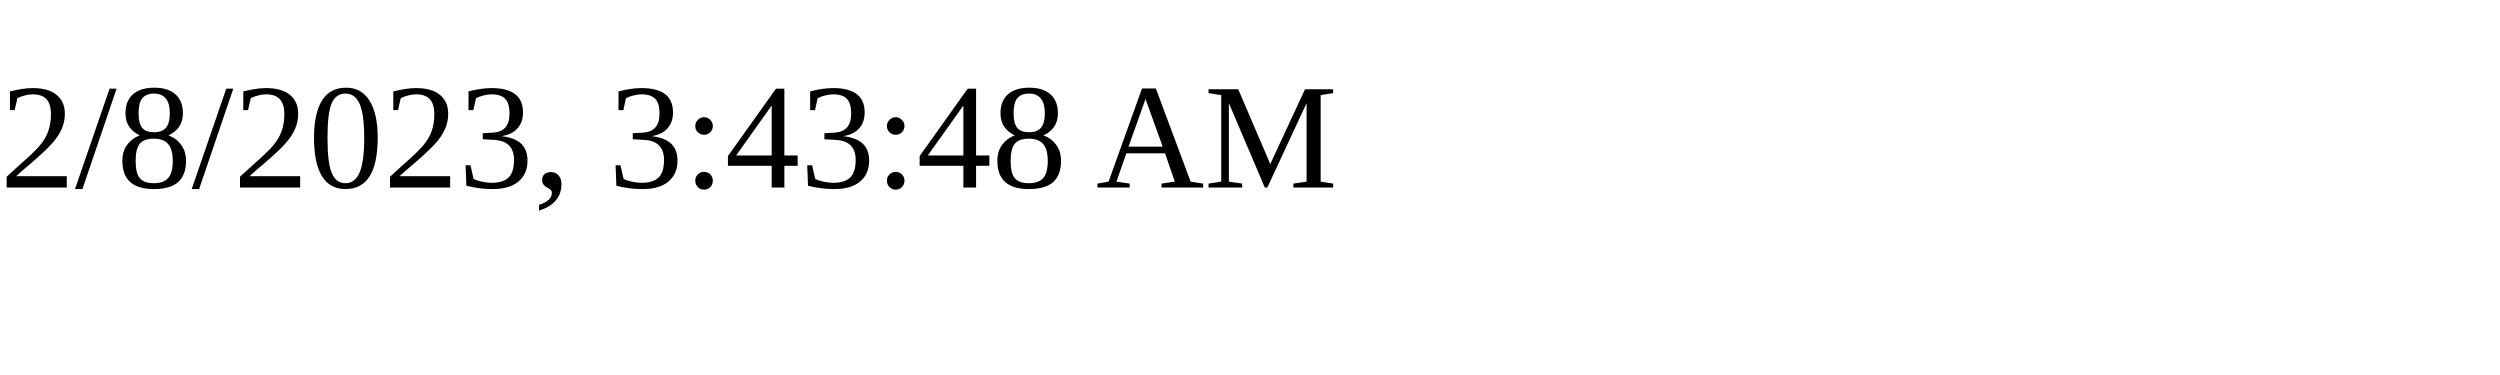
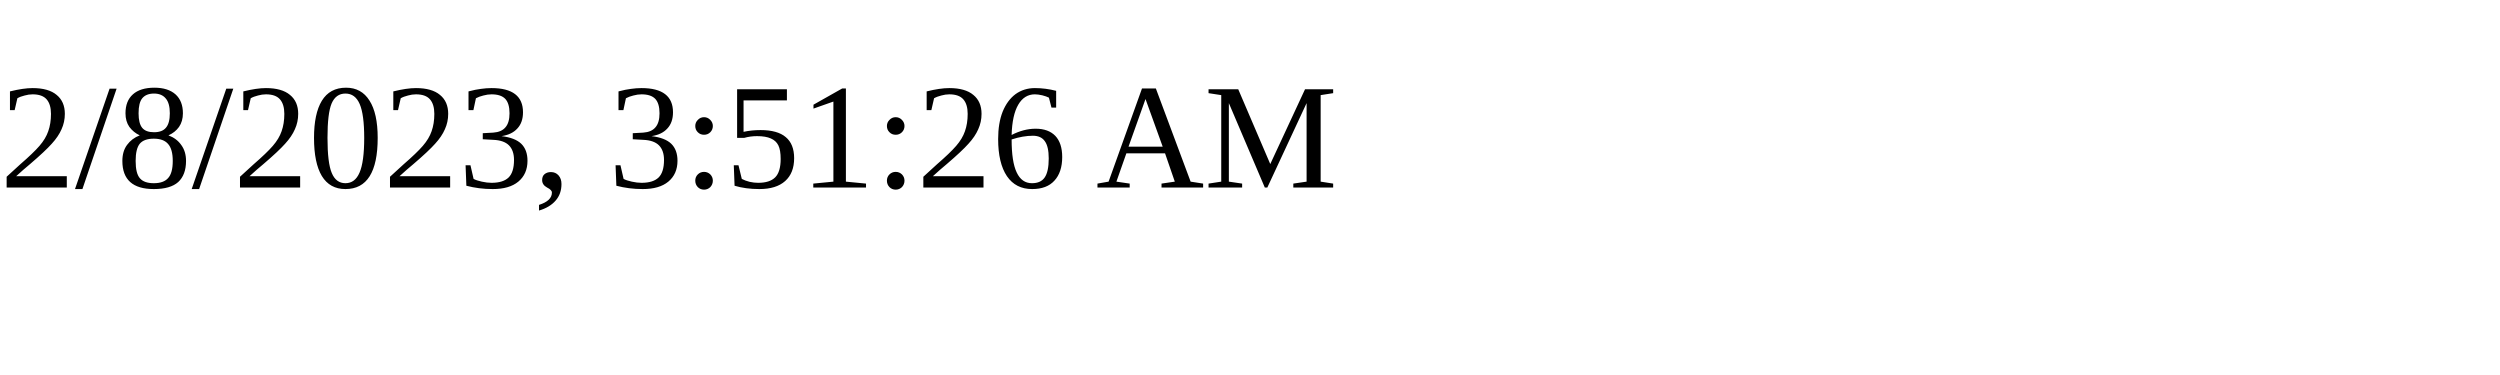
<svg xmlns="http://www.w3.org/2000/svg" height="30" width="200">
-   <text x="0" y="15">2/8/2023, 3:43:48 AM</text>
+   <text x="0" y="15">2/8/2023, 3:51:26 AM</text>
</svg>
